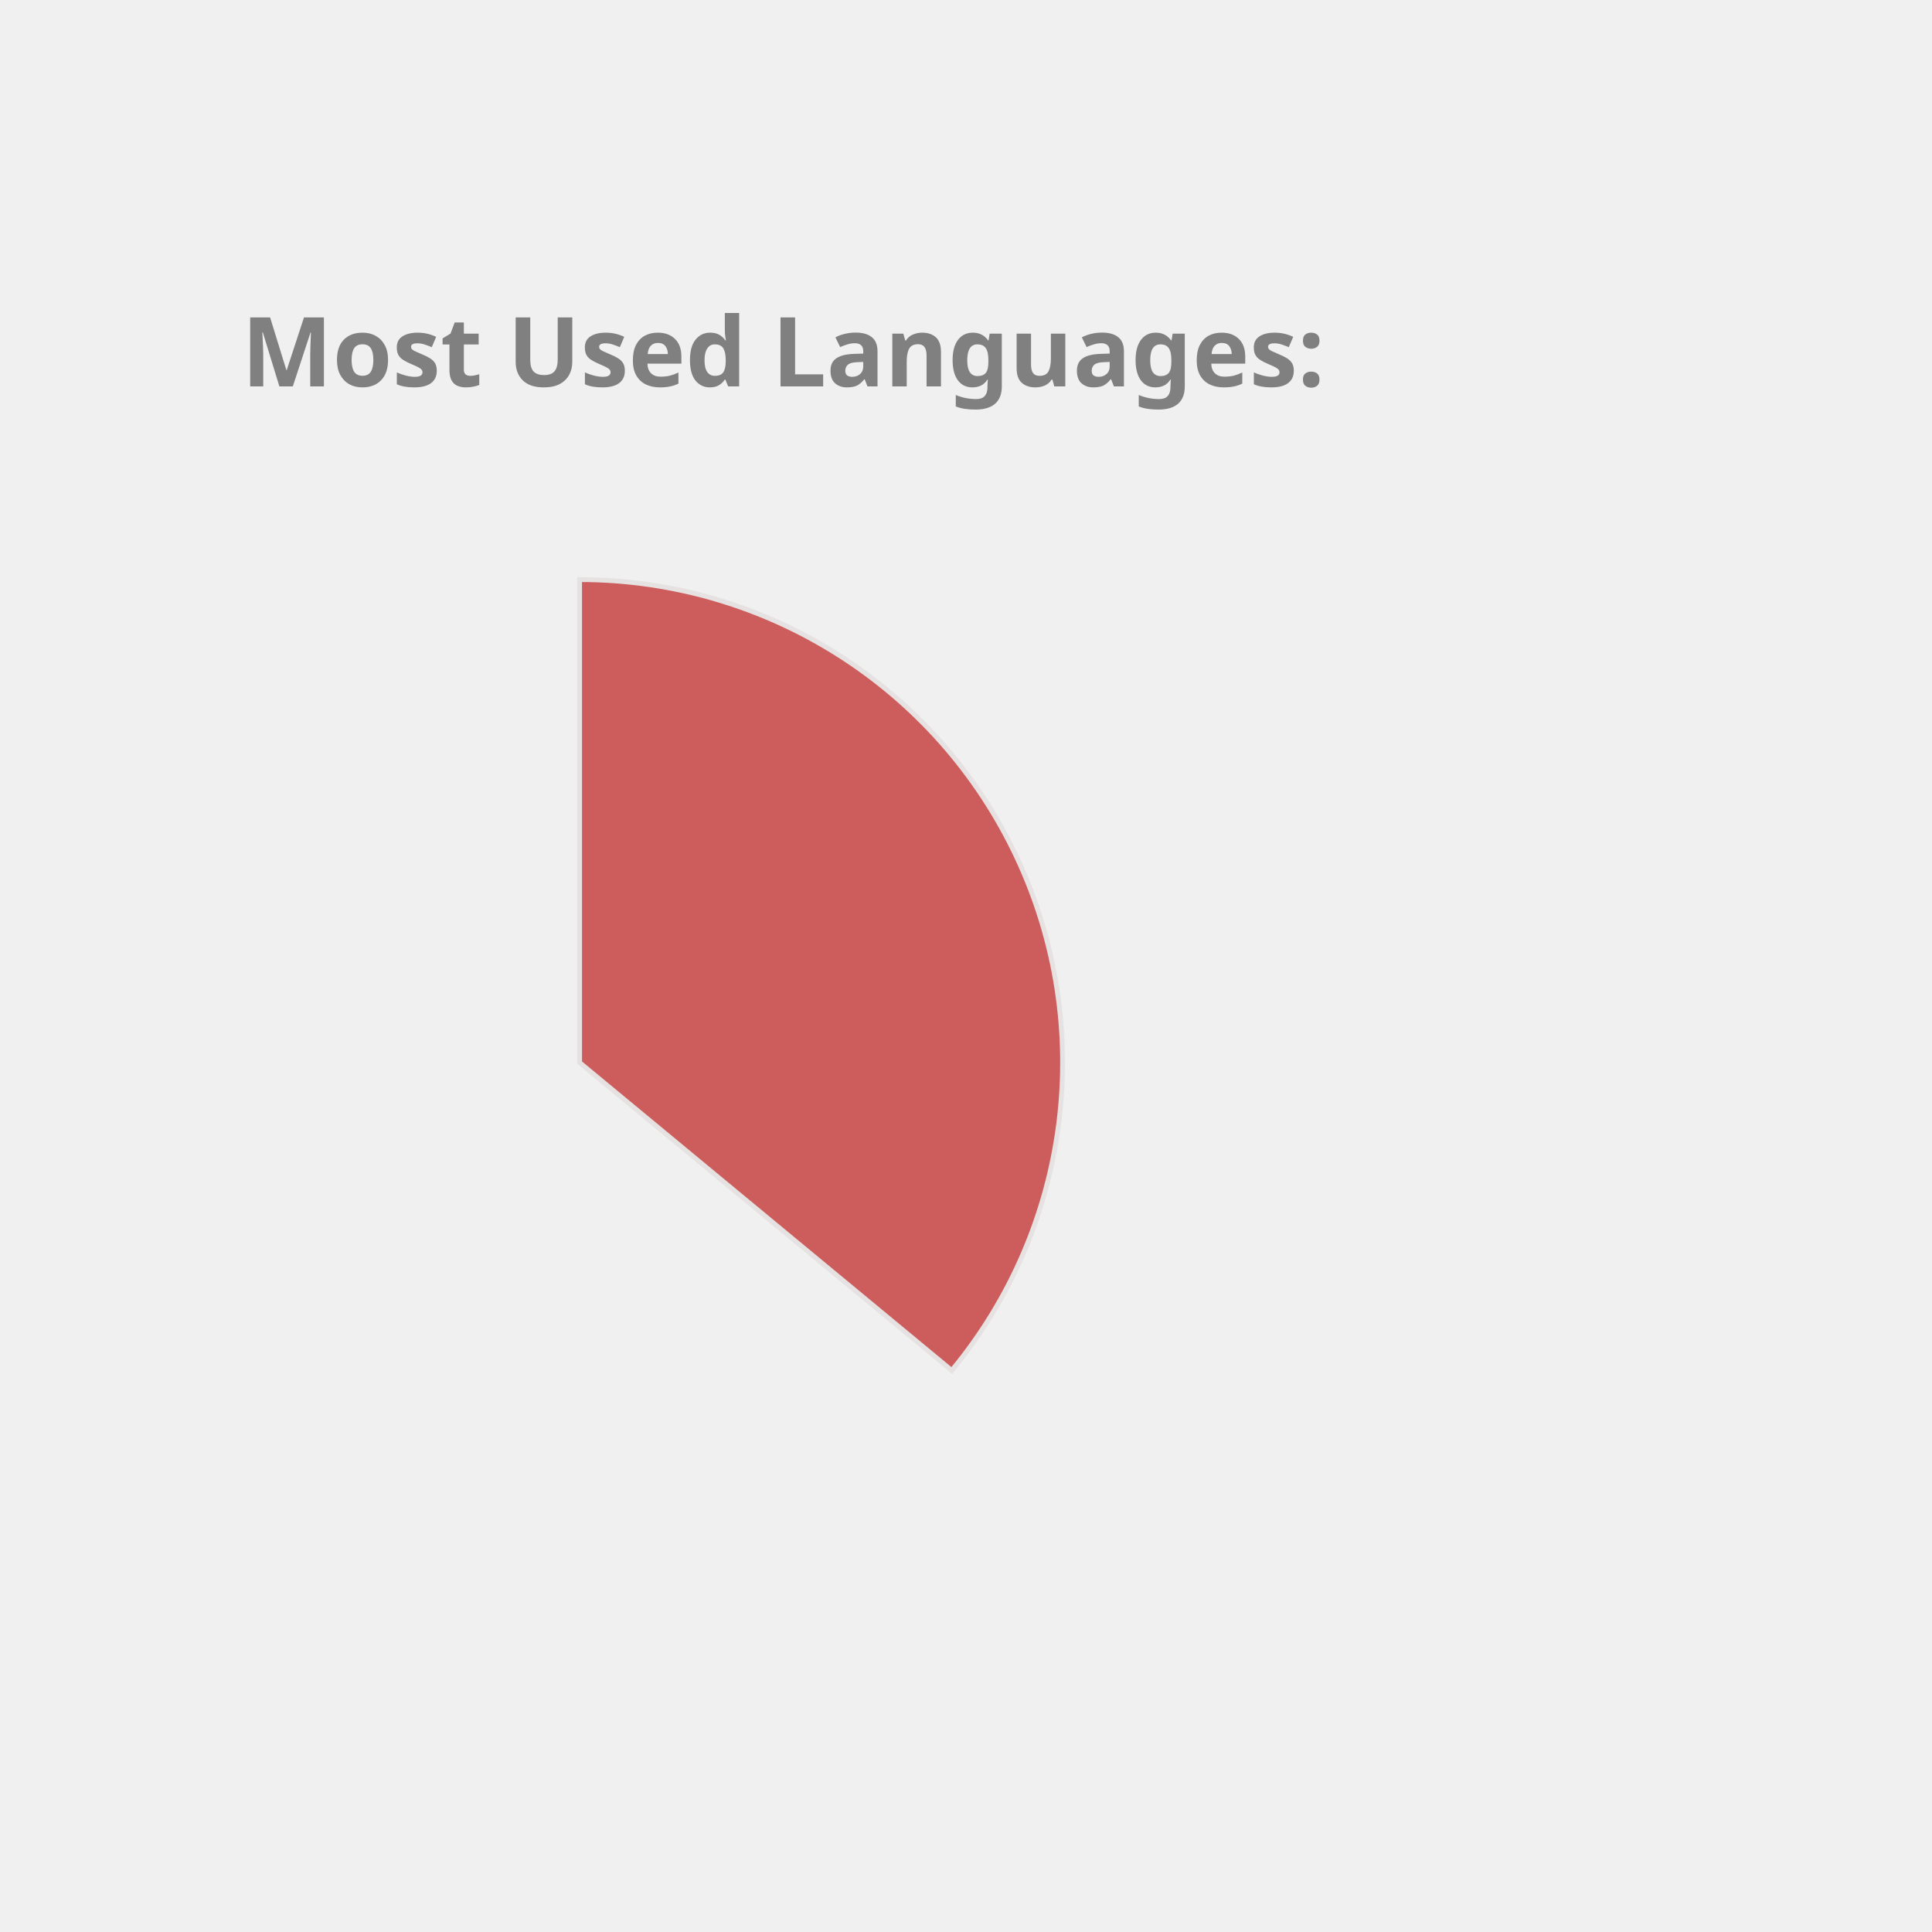
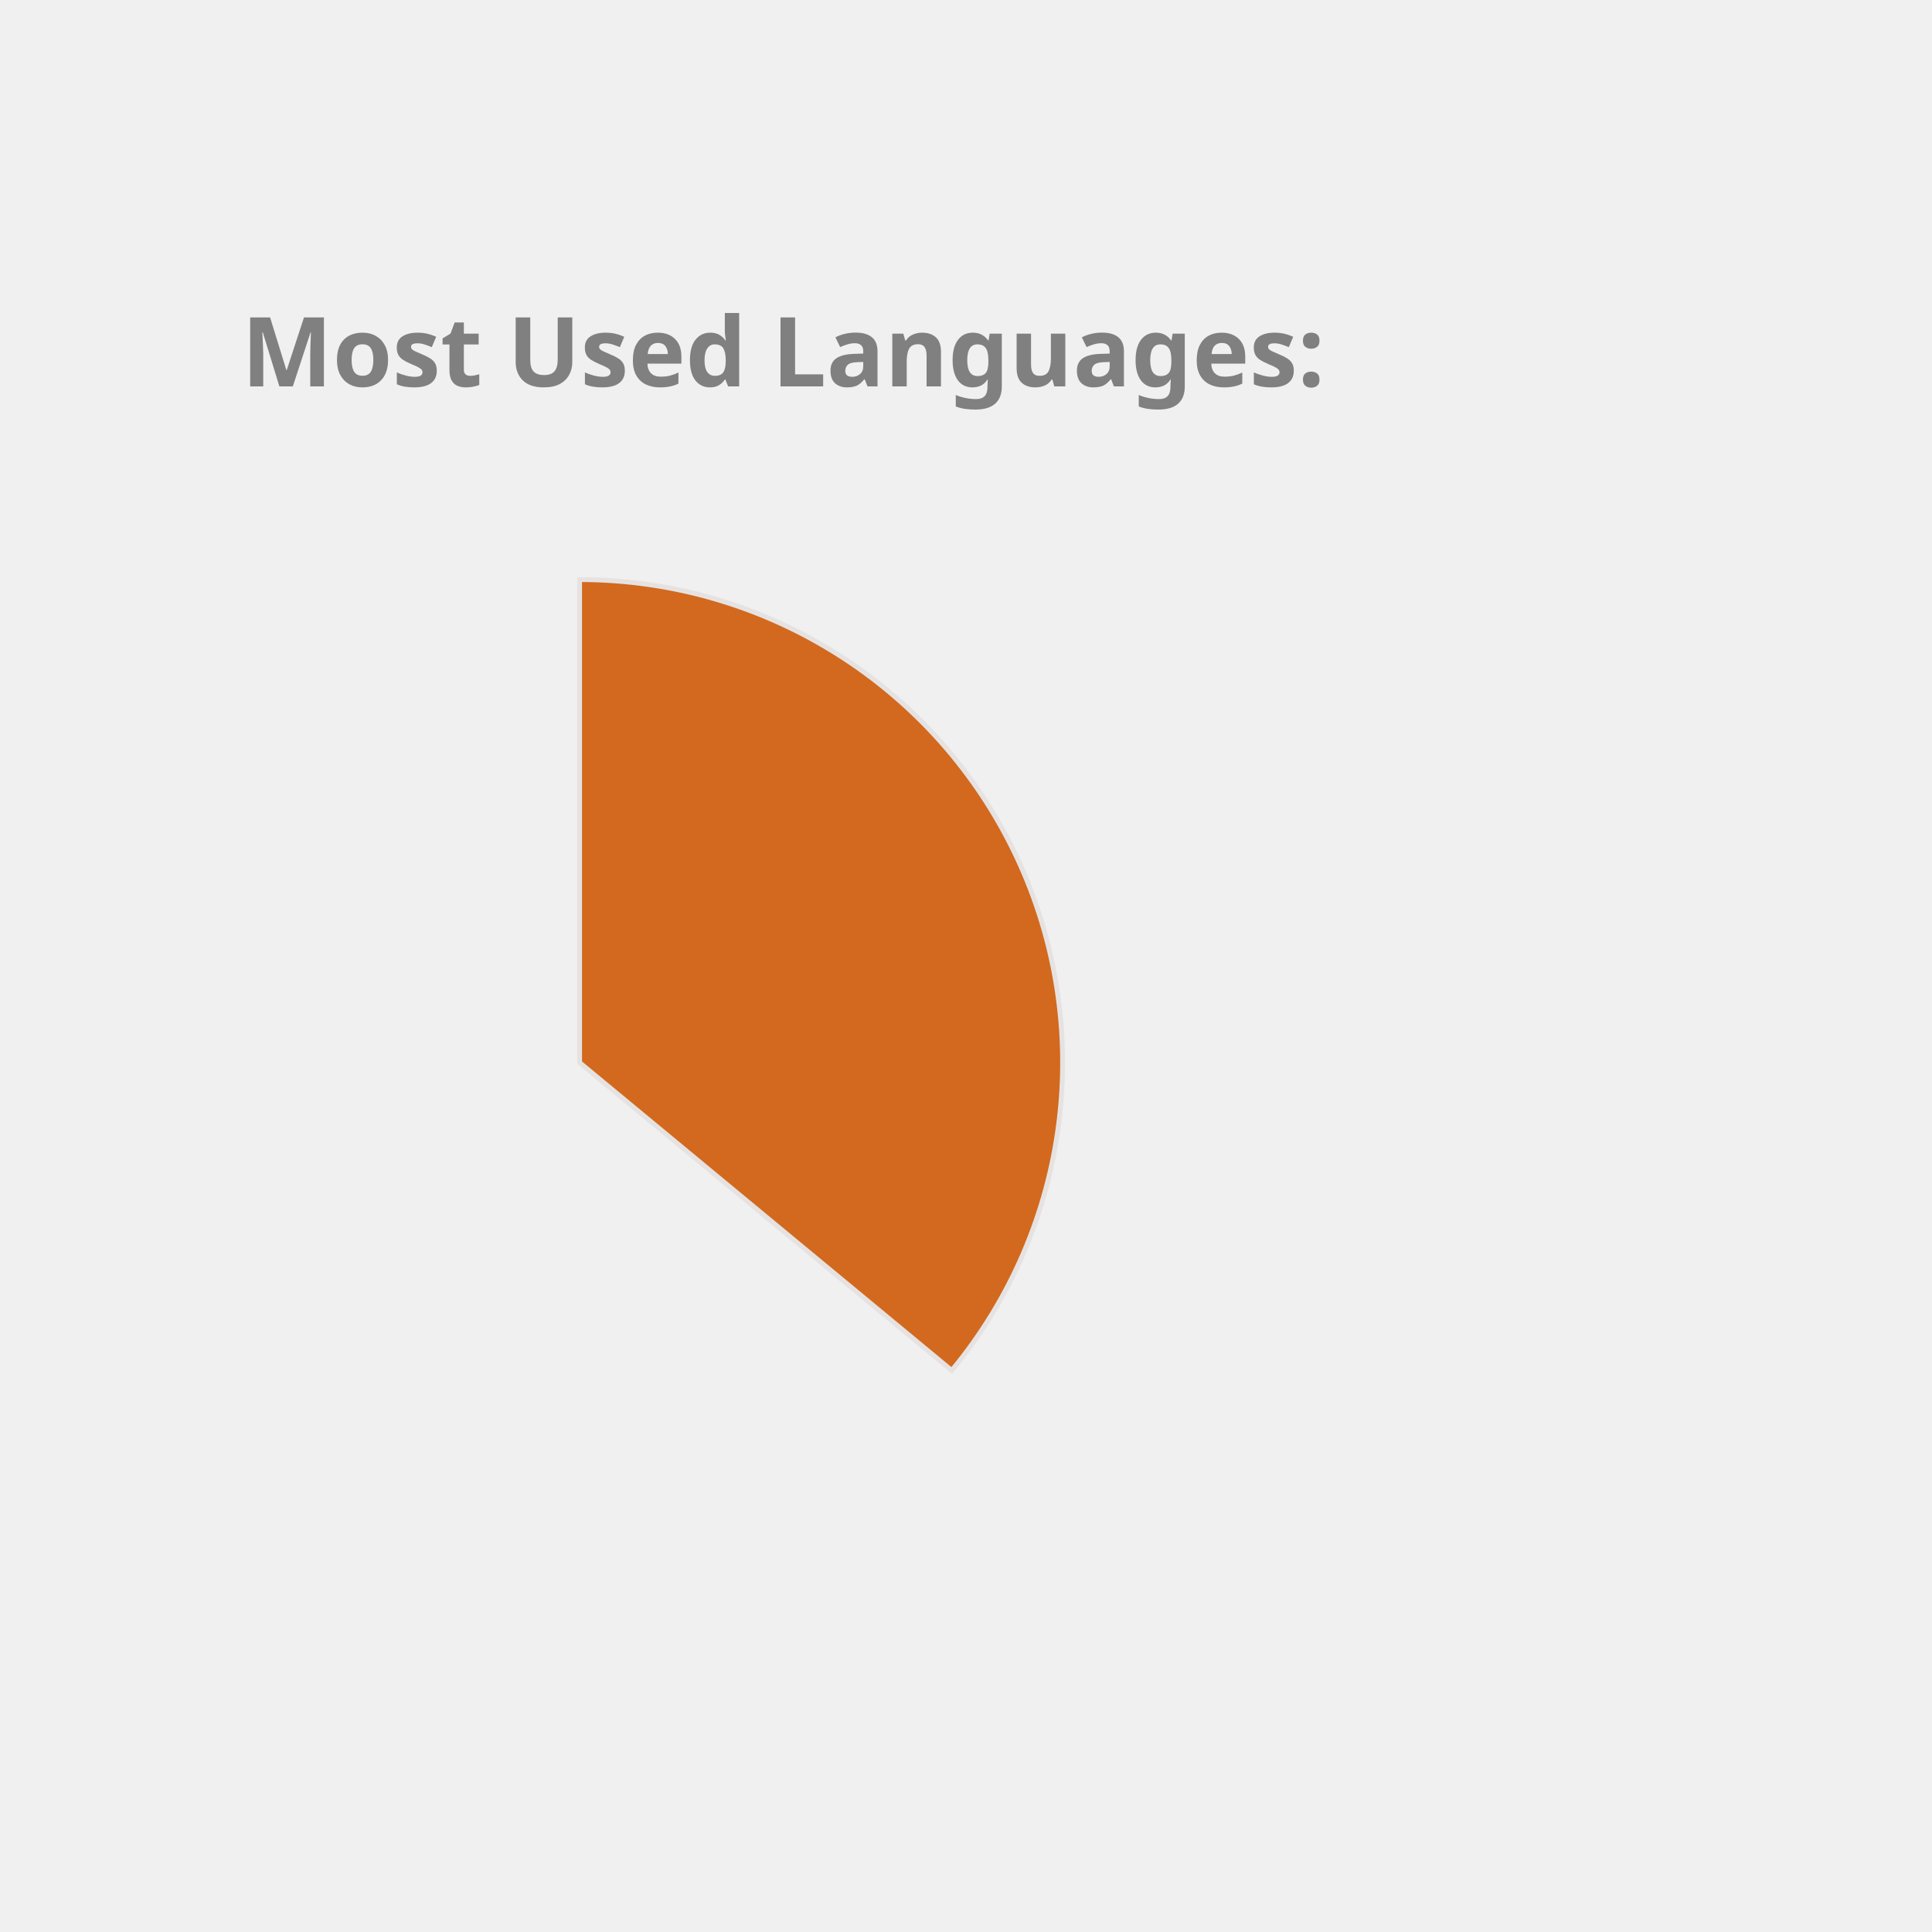
<svg xmlns="http://www.w3.org/2000/svg" height="350px" width="350px" viewBox="0 0 400 400">
  <style> 
        .label {
                font: bold 20px sans-serif;
                color: #404040;
                -webkit-text-stroke: 1px white;
        }

        path {
                stroke: #E6E2E1;
                stroke-width: 1px;
                transform: translate(60px, 100px);
        }

        .path_1 {
                animation: fadeIn 5s linear forwards;
        }

        .path_2 {
                transform: scale(0);
                animation: fadeIn 5s linear forwards 5s;
        }


        
        .path_3 {
                transform: scale(0);
                animation: fadeIn 5s linear forwards 10s;
        }


        .path_4 {
                transform: scale(0);
                animation: fadeIn 5s linear forwards 15s;
        }

        .path_5 {
                transform: scale(0);
                animation: fadeIn 5s linear forwards 20s;
        }

        .path_6 {
                transform: scale(0);
                animation: fadeIn 5s linear forwards 25s;
        }

        .path_7 {
                transform: scale(0);
                animation: fadeIn 5s linear forwards 30s;
        }

        .path_8 {
                transform: scale(0);
                animation: fadeIn 5s linear forwards 35s;
        }

        .path_9 {
                transform: scale(0);
                animation: fadeIn 5s linear forwards 40s;
        }

        .path_10 {
                transform: scale(0);
                animation: fadeIn 5s linear forwards 45s;
        }

        @keyframes fadeIn {
                0% {                        
                        transform: translate(250px, 300px) rotate(0deg) scale(0);
                        
                }
                50% {
                        transform: translate(150px, 220px) rotate(180deg) scale(0.5);
                        
                }
                
                100% {
                        transform: translate(60px, 120px) rotate(360deg) scale(1);
                        
                }
        }
        .txt_1 {
                opacity: 0;
                animation: txtShow 5s linear forwards 0s;
        }

        .txt_2 {
                opacity: 0;
                animation: txtShow 5s linear forwards 5s;
        }

        .txt_3 {
                opacity: 0;
                animation: txtShow 5s linear forwards 10s;
        }

        .txt_4 {
                opacity: 0;
                animation: txtShow 5s linear forwards 15s;
        }

        .txt_5 {
                opacity: 0;
                animation: txtShow 5s linear forwards 20s;
        }

        .txt_6 {
                opacity: 0;
                animation: txtShow 5s linear forwards 25s;
        }

        .txt_7 {
                opacity: 0;
                animation: txtShow 5s linear forwards 30s;
        }

        .txt_8 {
                opacity: 0;
                animation: txtShow 5s linear forwards 35s;
        }

        .txt_9 {
                opacity: 0;
                animation: txtShow 5s linear forwards 40s;
        }

        .txt_10 {
                opacity: 0;
                animation: txtShow 5s linear forwards 45s;
        }

        @keyframes txtShow {
                0% {                        
                        opacity: 0;
                        transform: translate(0px, 0px) scale(0);
                }
                100% {
                        opacity: 1;
                        transform: translate(0px, 0px) scale(1);
                        
                }
        }
</style>
-   <path class="path_1" d="M 60,120 L 60,20 A 100,100 0 0 1 137.051,183.742 Z" fill="IndianRed" stroke="#fff" stroke-width="2" />
-   <text class="txt_1" x="260" y="150" fill="IndianRed" stroke="IndianRed" stroke-width="1">Java</text>
-   <path class="path_2" d="M 60,120 L 137.051,183.742 A 100,100 0 0 1 -24.768,173.051 Z" fill="Gold" stroke="#fff" stroke-width="2" />
-   <text class="txt_2" x="260" y="170" fill="Gold" stroke="Gold" stroke-width="1">TypeScript</text>
-   <path class="path_3" d="M 60,120 L -24.768,173.051 A 100,100 0 0 1 -28.229,72.93 Z" fill="MediumAquaMarine" stroke="#fff" stroke-width="2" />
-   <text class="txt_3" x="260" y="190" fill="MediumAquaMarine" stroke="MediumAquaMarine" stroke-width="1">JavaScript</text>
-   <path class="path_4" d="M 60,120 L -28.229,72.93 A 100,100 0 0 1 -7.995,46.674 Z" fill="Chocolate" stroke="#fff" stroke-width="2" />
-   <text class="txt_4" x="260" y="210" fill="Chocolate" stroke="Chocolate" stroke-width="1">HTML</text>
-   <path class="path_5" d="M 60,120 L -7.995,46.674 A 100,100 0 0 1 12.93,31.771 Z" fill="Pink" stroke="#fff" stroke-width="2" />
-   <text class="txt_5" x="260" y="230" fill="Pink" stroke="Pink" stroke-width="1">Sass</text>
-   <path class="path_6" d="M 60,120 L 12.93,31.771 A 100,100 0 0 1 32.705,23.797 Z" fill="Crimson" stroke="#fff" stroke-width="2" />
-   <text class="txt_6" x="260" y="250" fill="Crimson" stroke="Crimson" stroke-width="1">CSS</text>
-   <path class="path_7" d="M 60,120 L 32.705,23.797 A 100,100 0 0 1 41.879,21.655 Z" fill="Coral" stroke="#fff" stroke-width="2" />
-   <text class="txt_7" x="260" y="270" fill="Coral" stroke="Coral" stroke-width="1">Python</text>
-   <path class="path_8" d="M 60,120 L 41.879,21.655 A 100,100 0 0 1 50.589,20.444 Z" fill="MediumTurquoise" stroke="#fff" stroke-width="2" />
-   <text class="txt_8" x="260" y="290" fill="MediumTurquoise" stroke="MediumTurquoise" stroke-width="1">Batchfile</text>
-   <path class="path_9" d="M 60,120 L 50.589,20.444 A 100,100 0 0 1 54.976,20.126 Z" fill="Orchid" stroke="#fff" stroke-width="2" />
-   <text class="txt_9" x="260" y="310" fill="Orchid" stroke="Orchid" stroke-width="1">Mustache</text>
-   <path class="path_10" d="M 60,120 L 54.976,20.126 A 100,100 0 0 1 58.743,20.008 Z" fill="MediumSlateBlue" stroke="#fff" stroke-width="2" />
-   <text class="txt_10" x="260" y="330" fill="MediumSlateBlue" stroke="MediumSlateBlue" stroke-width="1">SCSS</text>
+   <path class="path_1" d="M 60,120 L 60,20 A 100,100 0 0 1 137.051,183.742 Z" fill="Chocolate" stroke="#fff" stroke-width="2" />
+   <text class="txt_1" x="260" y="150" fill="Chocolate" stroke="Chocolate" stroke-width="1">Java</text>
+   <path class="path_2" d="M 60,120 L 137.051,183.742 A 100,100 0 0 1 -24.768,173.051 Z" fill="MediumAquaMarine" stroke="#fff" stroke-width="2" />
+   <text class="txt_2" x="260" y="170" fill="MediumAquaMarine" stroke="MediumAquaMarine" stroke-width="1">TypeScript</text>
+   <path class="path_3" d="M 60,120 L -24.768,173.051 A 100,100 0 0 1 -28.229,72.93 Z" fill="MediumSlateBlue" stroke="#fff" stroke-width="2" />
+   <text class="txt_3" x="260" y="190" fill="MediumSlateBlue" stroke="MediumSlateBlue" stroke-width="1">JavaScript</text>
+   <path class="path_4" d="M 60,120 L -28.229,72.93 A 100,100 0 0 1 -7.995,46.674 Z" fill="Salmon" stroke="#fff" stroke-width="2" />
+   <text class="txt_4" x="260" y="210" fill="Salmon" stroke="Salmon" stroke-width="1">HTML</text>
+   <path class="path_5" d="M 60,120 L -7.995,46.674 A 100,100 0 0 1 12.93,31.771 Z" fill="Tomato" stroke="#fff" stroke-width="2" />
+   <text class="txt_5" x="260" y="230" fill="Tomato" stroke="Tomato" stroke-width="1">Sass</text>
+   <path class="path_6" d="M 60,120 L 12.93,31.771 A 100,100 0 0 1 32.705,23.797 Z" fill="DodgerBlue" stroke="#fff" stroke-width="2" />
+   <text class="txt_6" x="260" y="250" fill="DodgerBlue" stroke="DodgerBlue" stroke-width="1">CSS</text>
+   <path class="path_7" d="M 60,120 L 32.705,23.797 A 100,100 0 0 1 41.879,21.655 Z" fill="RosyBrown" stroke="#fff" stroke-width="2" />
+   <text class="txt_7" x="260" y="270" fill="RosyBrown" stroke="RosyBrown" stroke-width="1">Python</text>
+   <path class="path_8" d="M 60,120 L 41.879,21.655 A 100,100 0 0 1 50.589,20.444 Z" fill="Coral" stroke="#fff" stroke-width="2" />
+   <text class="txt_8" x="260" y="290" fill="Coral" stroke="Coral" stroke-width="1">Batchfile</text>
+   <path class="path_9" d="M 60,120 L 50.589,20.444 A 100,100 0 0 1 54.976,20.126 Z" fill="Crimson" stroke="#fff" stroke-width="2" />
+   <text class="txt_9" x="260" y="310" fill="Crimson" stroke="Crimson" stroke-width="1">Mustache</text>
+   <path class="path_10" d="M 60,120 L 54.976,20.126 A 100,100 0 0 1 58.743,20.008 Z" fill="CornflowerBlue" stroke="#fff" stroke-width="2" />
+   <text class="txt_10" x="260" y="330" fill="CornflowerBlue" stroke="CornflowerBlue" stroke-width="1">SCSS</text>
  <g class="label">
    <text x="50" y="80" fill="grey">Most Used Languages:</text>
  </g>
</svg>
